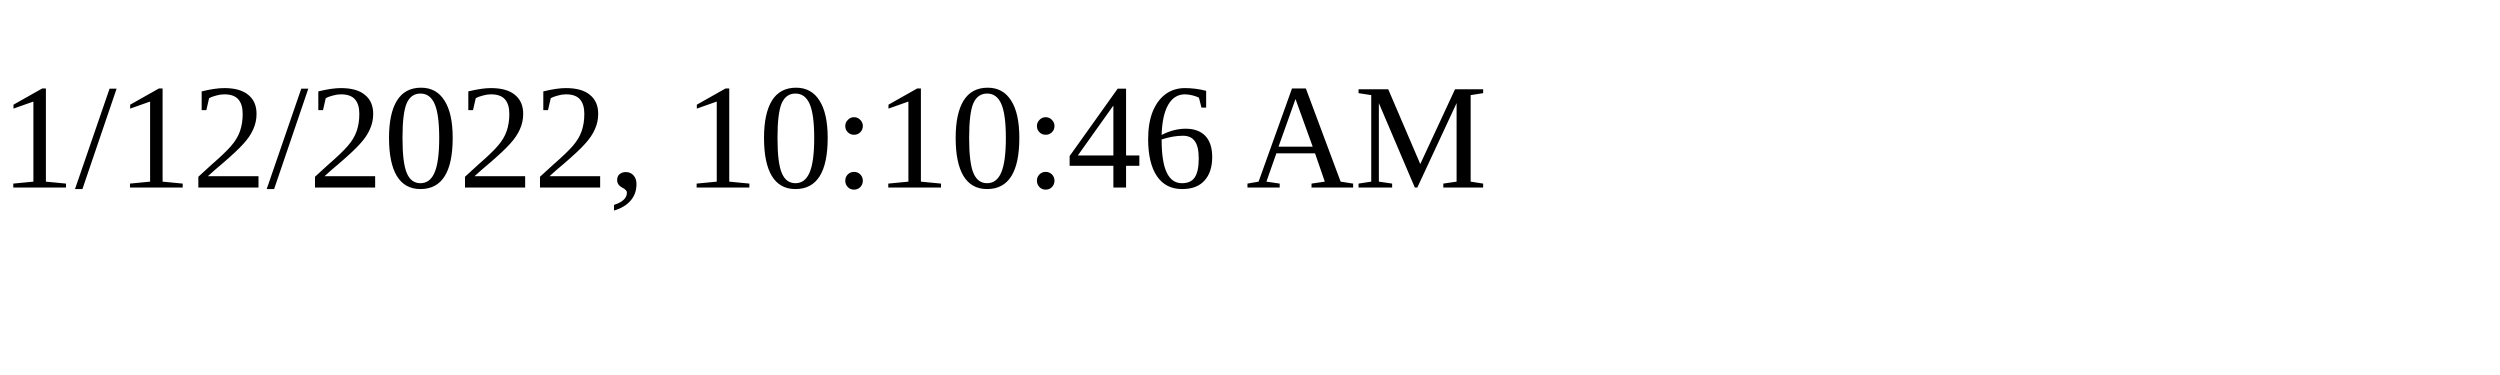
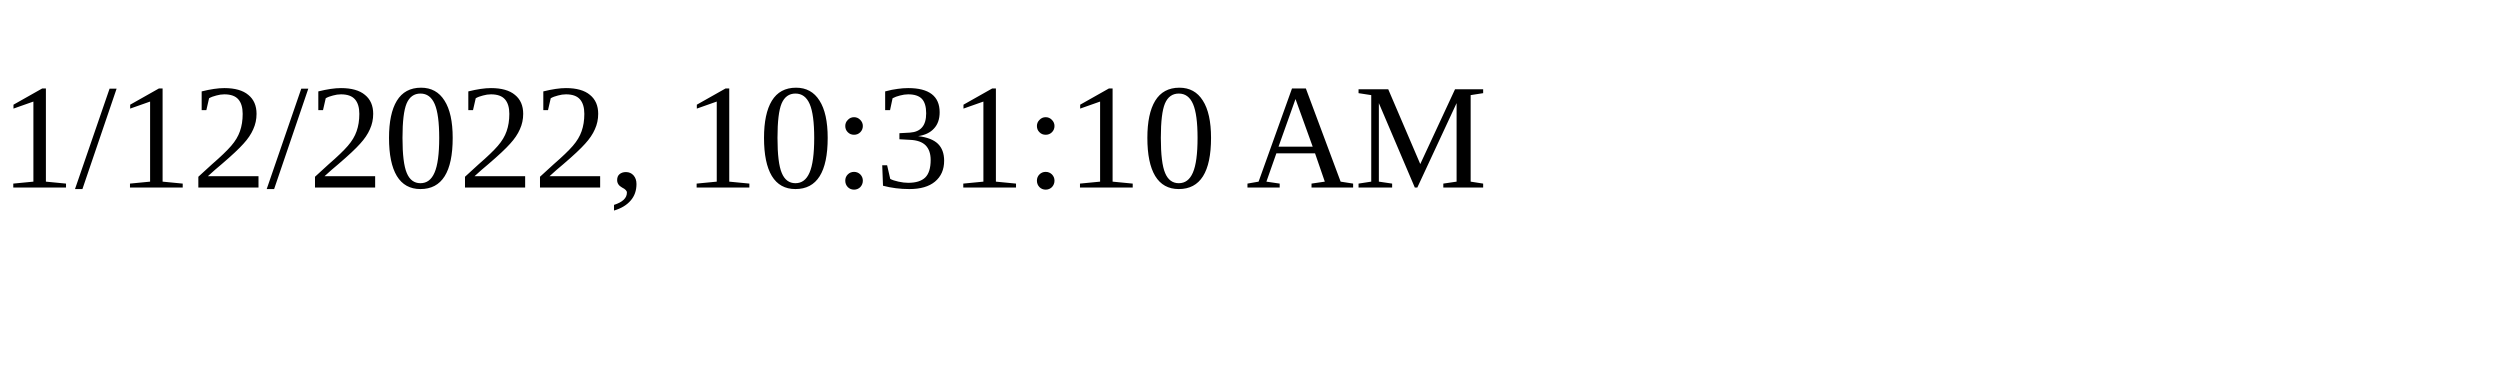
<svg xmlns="http://www.w3.org/2000/svg" height="30" width="200">
-   <text x="0" y="15">1/12/2022, 10:10:46 AM</text>
+   <text x="0" y="15">1/12/2022, 10:31:10 AM</text>
</svg>
